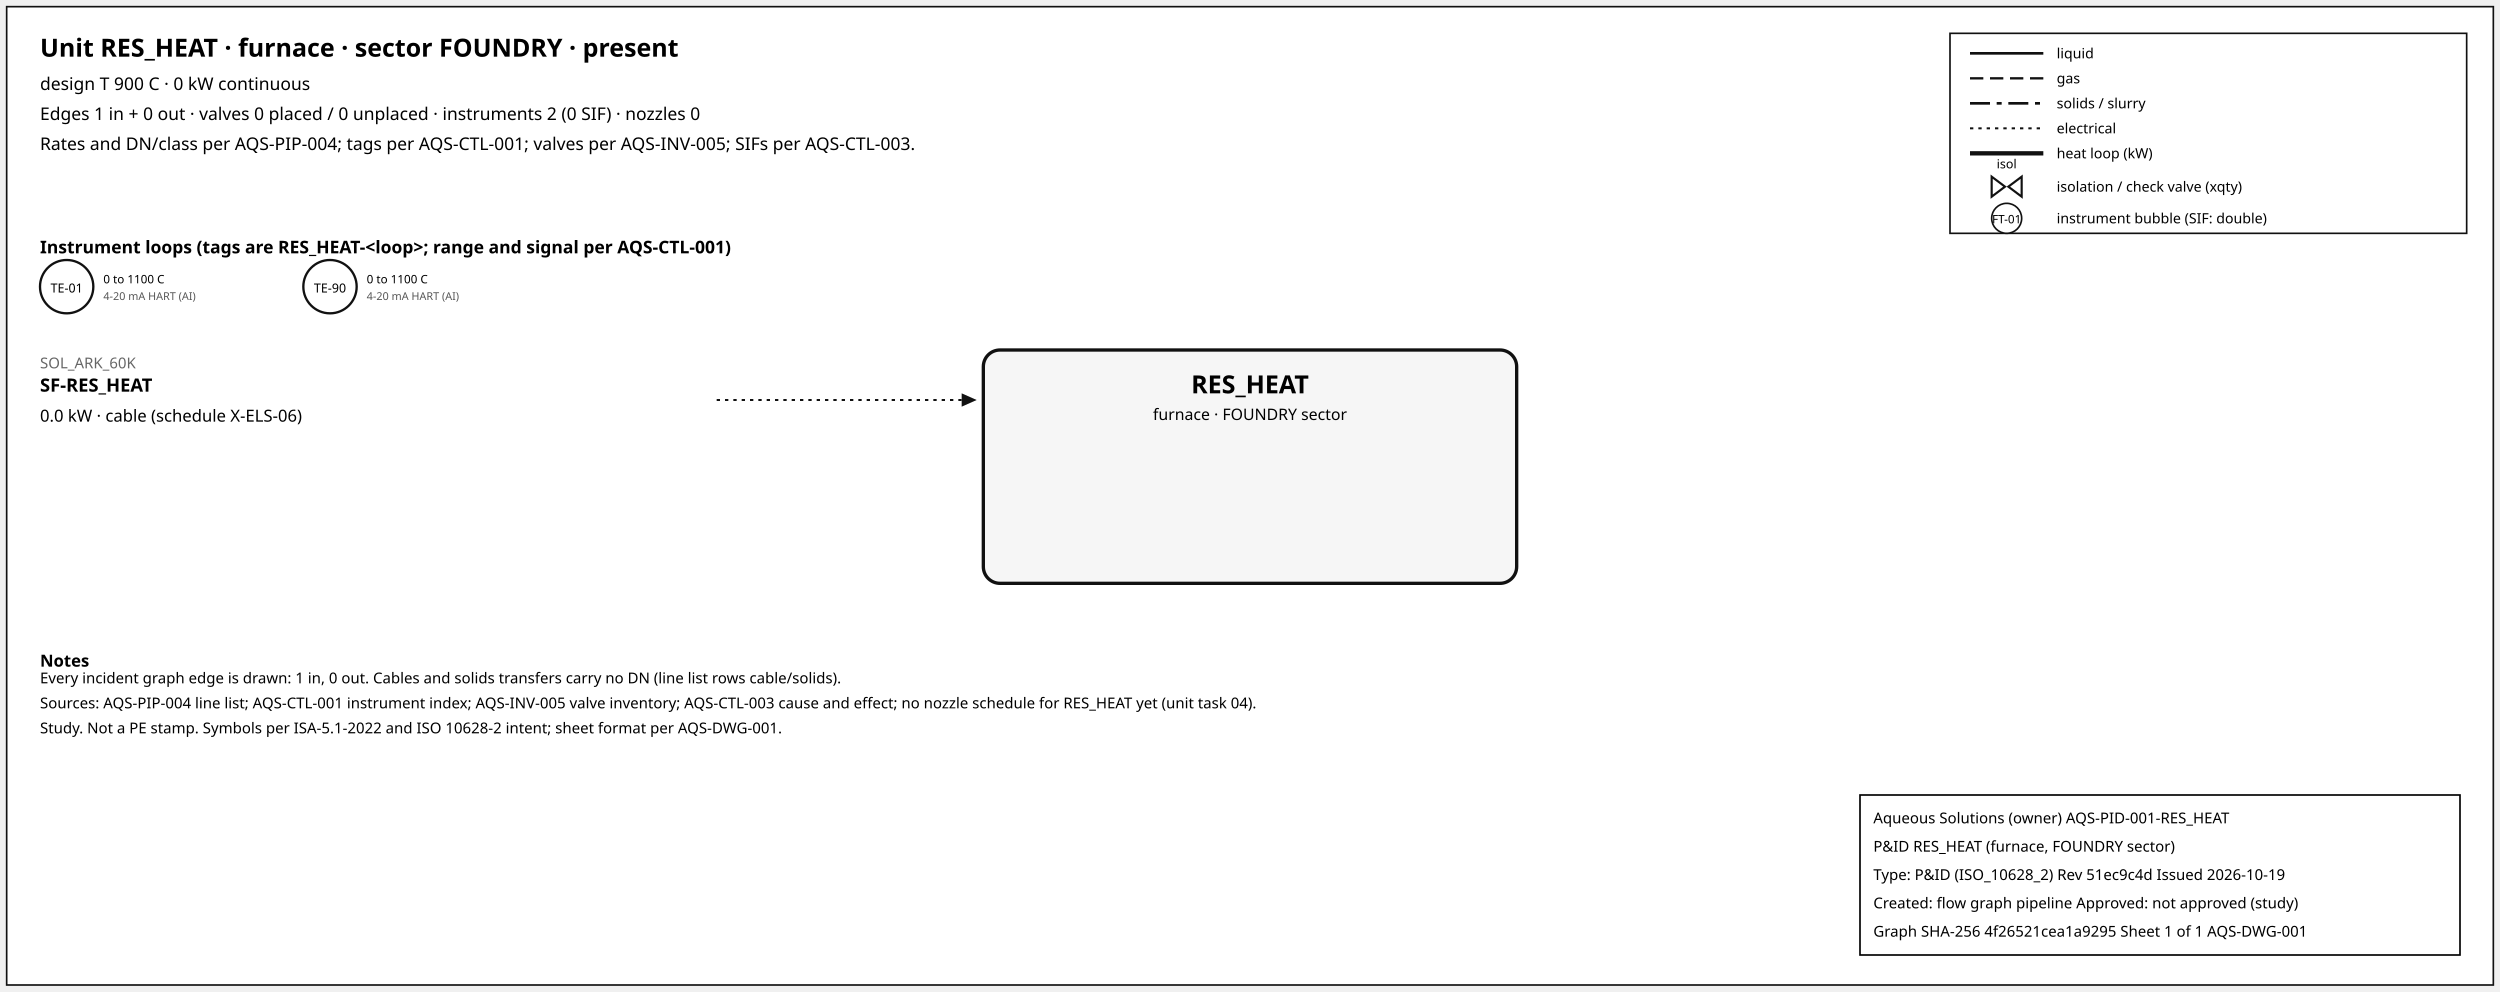
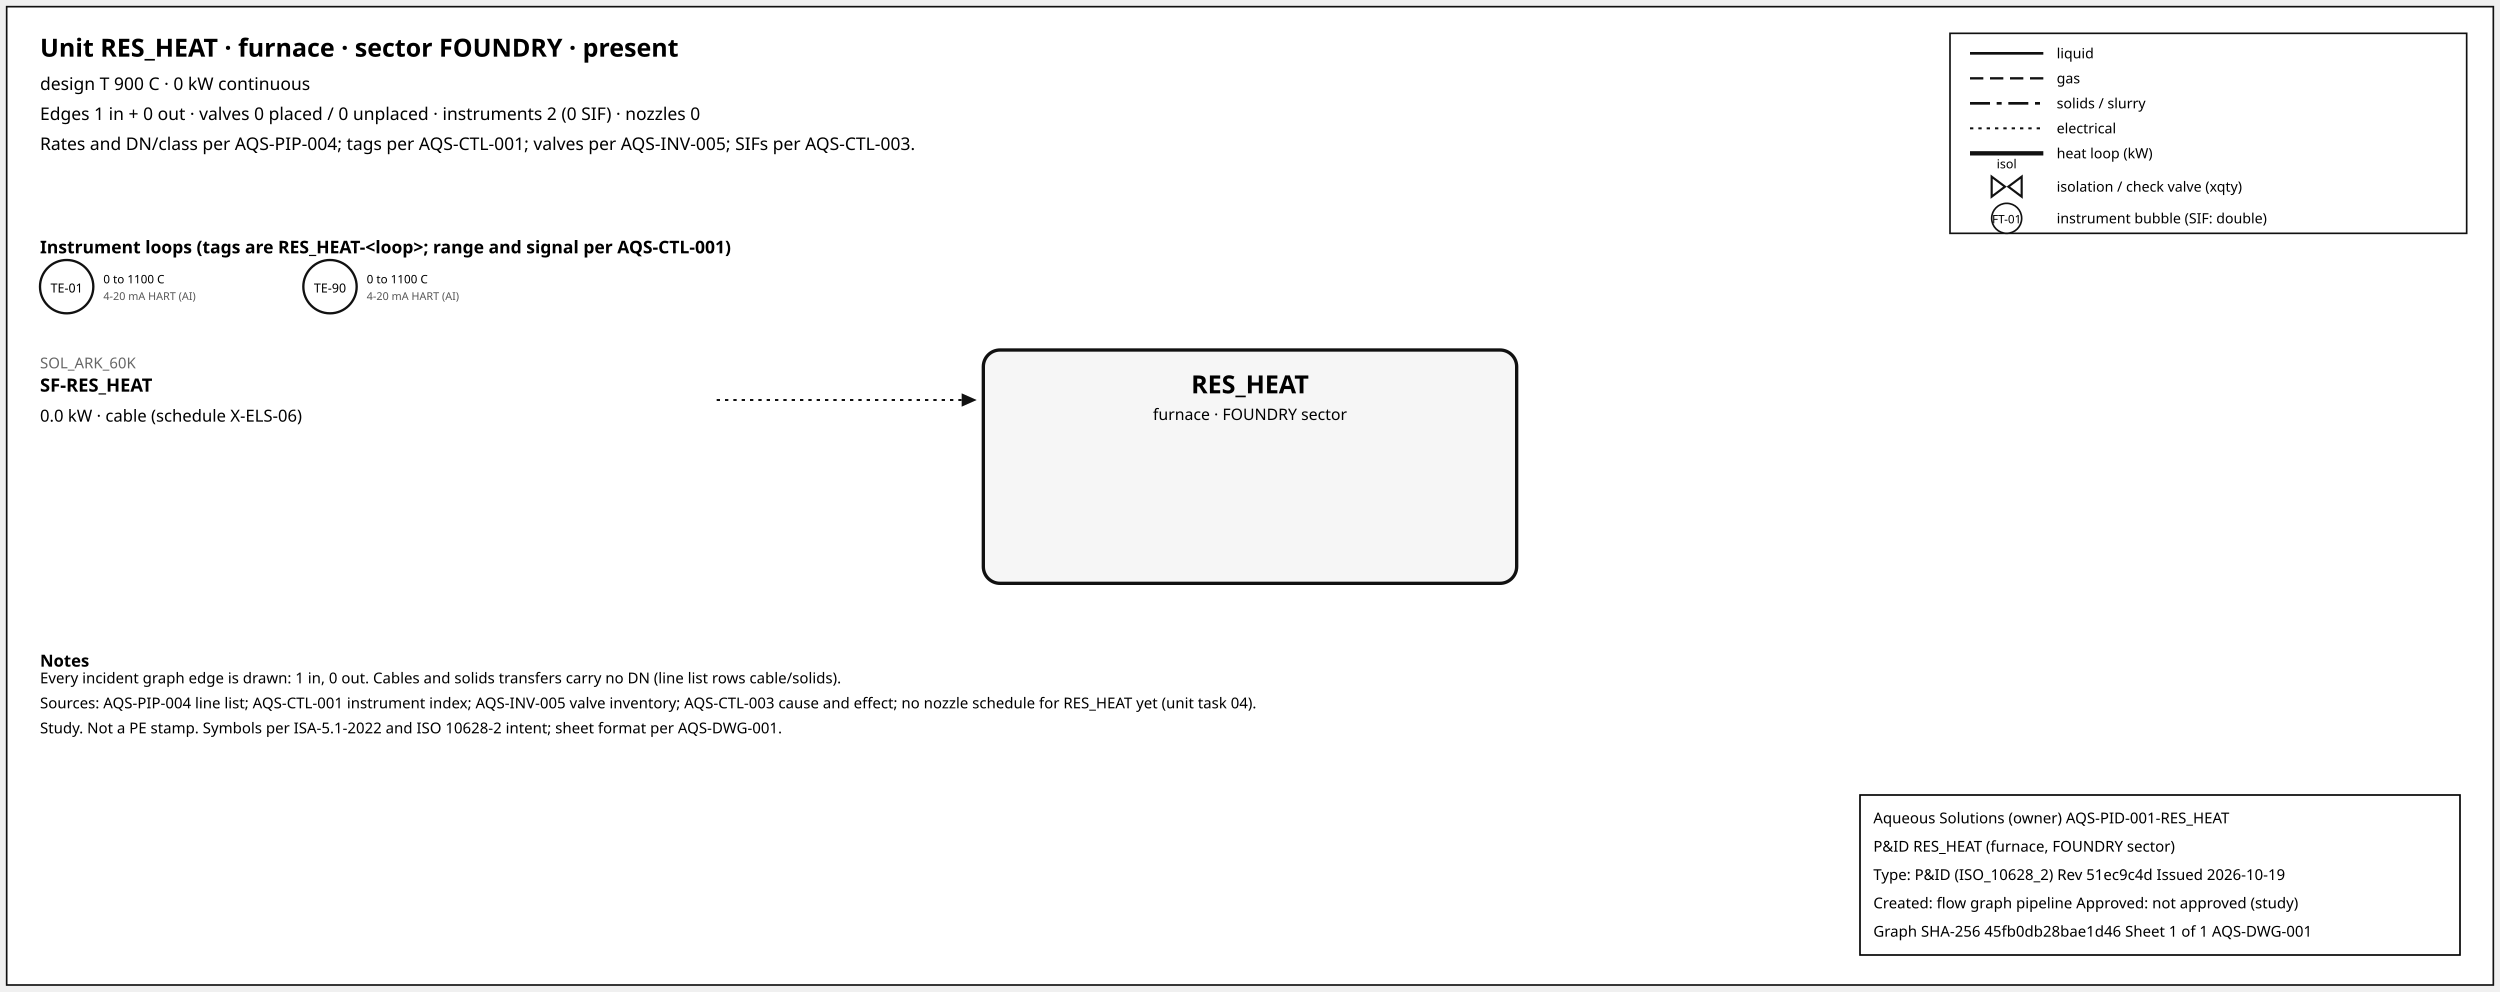
<svg xmlns="http://www.w3.org/2000/svg" width="1500" height="595" font-family="sans-serif">
  <rect x="4" y="4" width="1492" height="587" fill="white" stroke="#111" />
  <text x="24" y="34" font-size="15" font-weight="600">Unit RES_HEAT · furnace · sector FOUNDRY · present</text>
  <text x="24" y="54" font-size="10.5">design T 900 C · 0 kW continuous</text>
  <text x="24" y="72" font-size="10.5">Edges 1 in + 0 out · valves 0 placed / 0 unplaced · instruments 2 (0 SIF) · nozzles 0</text>
  <text x="24" y="90" font-size="10.5">Rates and DN/class per AQS-PIP-004; tags per AQS-CTL-001; valves per AQS-INV-005; SIFs per AQS-CTL-003.</text>
  <rect x="1170" y="20" width="310" height="120" fill="white" stroke="#111" />
  <line x1="1182" y1="32" x2="1226" y2="32" stroke="#111" stroke-width="1.6" />
  <text x="1234" y="35" font-size="8.5">liquid</text>
  <line x1="1182" y1="47" x2="1226" y2="47" stroke="#111" stroke-width="1.4" stroke-dasharray="8,4" />
  <text x="1234" y="50" font-size="8.5">gas</text>
  <line x1="1182" y1="62" x2="1226" y2="62" stroke="#111" stroke-width="1.6" stroke-dasharray="12,4,3,4" />
  <text x="1234" y="65" font-size="8.5">solids / slurry</text>
  <line x1="1182" y1="77" x2="1226" y2="77" stroke="#111" stroke-width="1.2" stroke-dasharray="2,3" />
  <text x="1234" y="80" font-size="8.5">electrical</text>
  <line x1="1182" y1="92" x2="1226" y2="92" stroke="#111" stroke-width="2.6" />
  <text x="1234" y="95" font-size="8.5">heat loop (kW)</text>
  <path d="M 1195.0,106 L 1203.0,112 L 1195.0,118 Z M 1213.0,106 L 1205.0,112 L 1213.0,118 Z" fill="white" stroke="#111" stroke-width="1.3" />
  <text x="1204.0" y="101.0" font-size="7.5" text-anchor="middle">isol</text>
  <text x="1234" y="115" font-size="8.5">isolation / check valve (xqty)</text>
  <circle cx="1204" cy="131" r="9" fill="white" stroke="#111" />
  <text x="1204" y="134" font-size="7" text-anchor="middle">FT-01</text>
  <text x="1234" y="134" font-size="8.5">instrument bubble (SIF: double)</text>
  <text x="24" y="152" font-size="10.5" font-weight="600">Instrument loops (tags are RES_HEAT-&lt;loop&gt;; range and signal per AQS-CTL-001)</text>
  <circle cx="40" cy="172" r="16" fill="white" stroke="#111" stroke-width="1.4" />
  <text x="40" y="175.5" font-size="7.5" text-anchor="middle">TE-01</text>
  <text x="62" y="170" font-size="7">0 to 1100 C</text>
  <text x="62" y="180" font-size="6.5" fill="#555">4-20 mA HART (AI)</text>
  <circle cx="198" cy="172" r="16" fill="white" stroke="#111" stroke-width="1.4" />
  <text x="198" y="175.5" font-size="7.5" text-anchor="middle">TE-90</text>
  <text x="220" y="170" font-size="7">0 to 1100 C</text>
  <text x="220" y="180" font-size="6.5" fill="#555">4-20 mA HART (AI)</text>
  <rect x="590" y="210" width="320" height="140" rx="10" fill="#f6f6f6" stroke="#111" stroke-width="2" />
  <text x="750.0" y="236" font-size="15" font-weight="700" text-anchor="middle">RES_HEAT</text>
  <text x="750.0" y="252" font-size="9.5" text-anchor="middle">furnace · FOUNDRY sector</text>
  <line x1="430" y1="240" x2="577" y2="240" stroke="#111" stroke-width="1.2" stroke-dasharray="2,3" class="edge-in" />
  <polygon points="586,240 577,236 577,244" fill="#111" />
  <text x="24" y="221" font-size="9" fill="#666" text-anchor="start">SOL_ARK_60K</text>
  <text x="24" y="235" font-size="11" font-weight="600" text-anchor="start">SF-RES_HEAT</text>
  <text x="24" y="253" font-size="10" text-anchor="start">0.0 kW · cable (schedule X-ELS-06)</text>
  <text x="24" y="400" font-size="10" font-weight="600">Notes</text>
  <text x="24" y="410" font-size="9">Every incident graph edge is drawn: 1 in, 0 out. Cables and solids transfers carry no DN (line list rows cable/solids).</text>
  <text x="24" y="425" font-size="9">Sources: AQS-PIP-004 line list; AQS-CTL-001 instrument index; AQS-INV-005 valve inventory; AQS-CTL-003 cause and effect; no nozzle schedule for RES_HEAT yet (unit task 04).</text>
  <text x="24" y="440" font-size="9">Study. Not a PE stamp. Symbols per ISA-5.1-2022 and ISO 10628-2 intent; sheet format per AQS-DWG-001.</text>
  <g id="aqs-title-block">
    <rect x="1116" y="477" width="360" height="96" fill="white" stroke="black" stroke-width="1" />
    <text x="1124" y="494" font-size="9">Aqueous Solutions (owner)   AQS-PID-001-RES_HEAT</text>
    <text x="1124" y="511" font-size="9">P&amp;ID RES_HEAT (furnace, FOUNDRY sector)</text>
    <text x="1124" y="528" font-size="9">Type: P&amp;ID (ISO_10628_2)   Rev 51ec9c4d   Issued 2026-10-19</text>
    <text x="1124" y="545" font-size="9">Created: flow graph pipeline   Approved: not approved (study)</text>
-     <text x="1124" y="562" font-size="9">Graph SHA-256 4f26521cea1a9295   Sheet 1 of 1   AQS-DWG-001</text>
+     <text x="1124" y="562" font-size="9">Graph SHA-256 45fb0db28bae1d46   Sheet 1 of 1   AQS-DWG-001</text>
  </g>
</svg>
